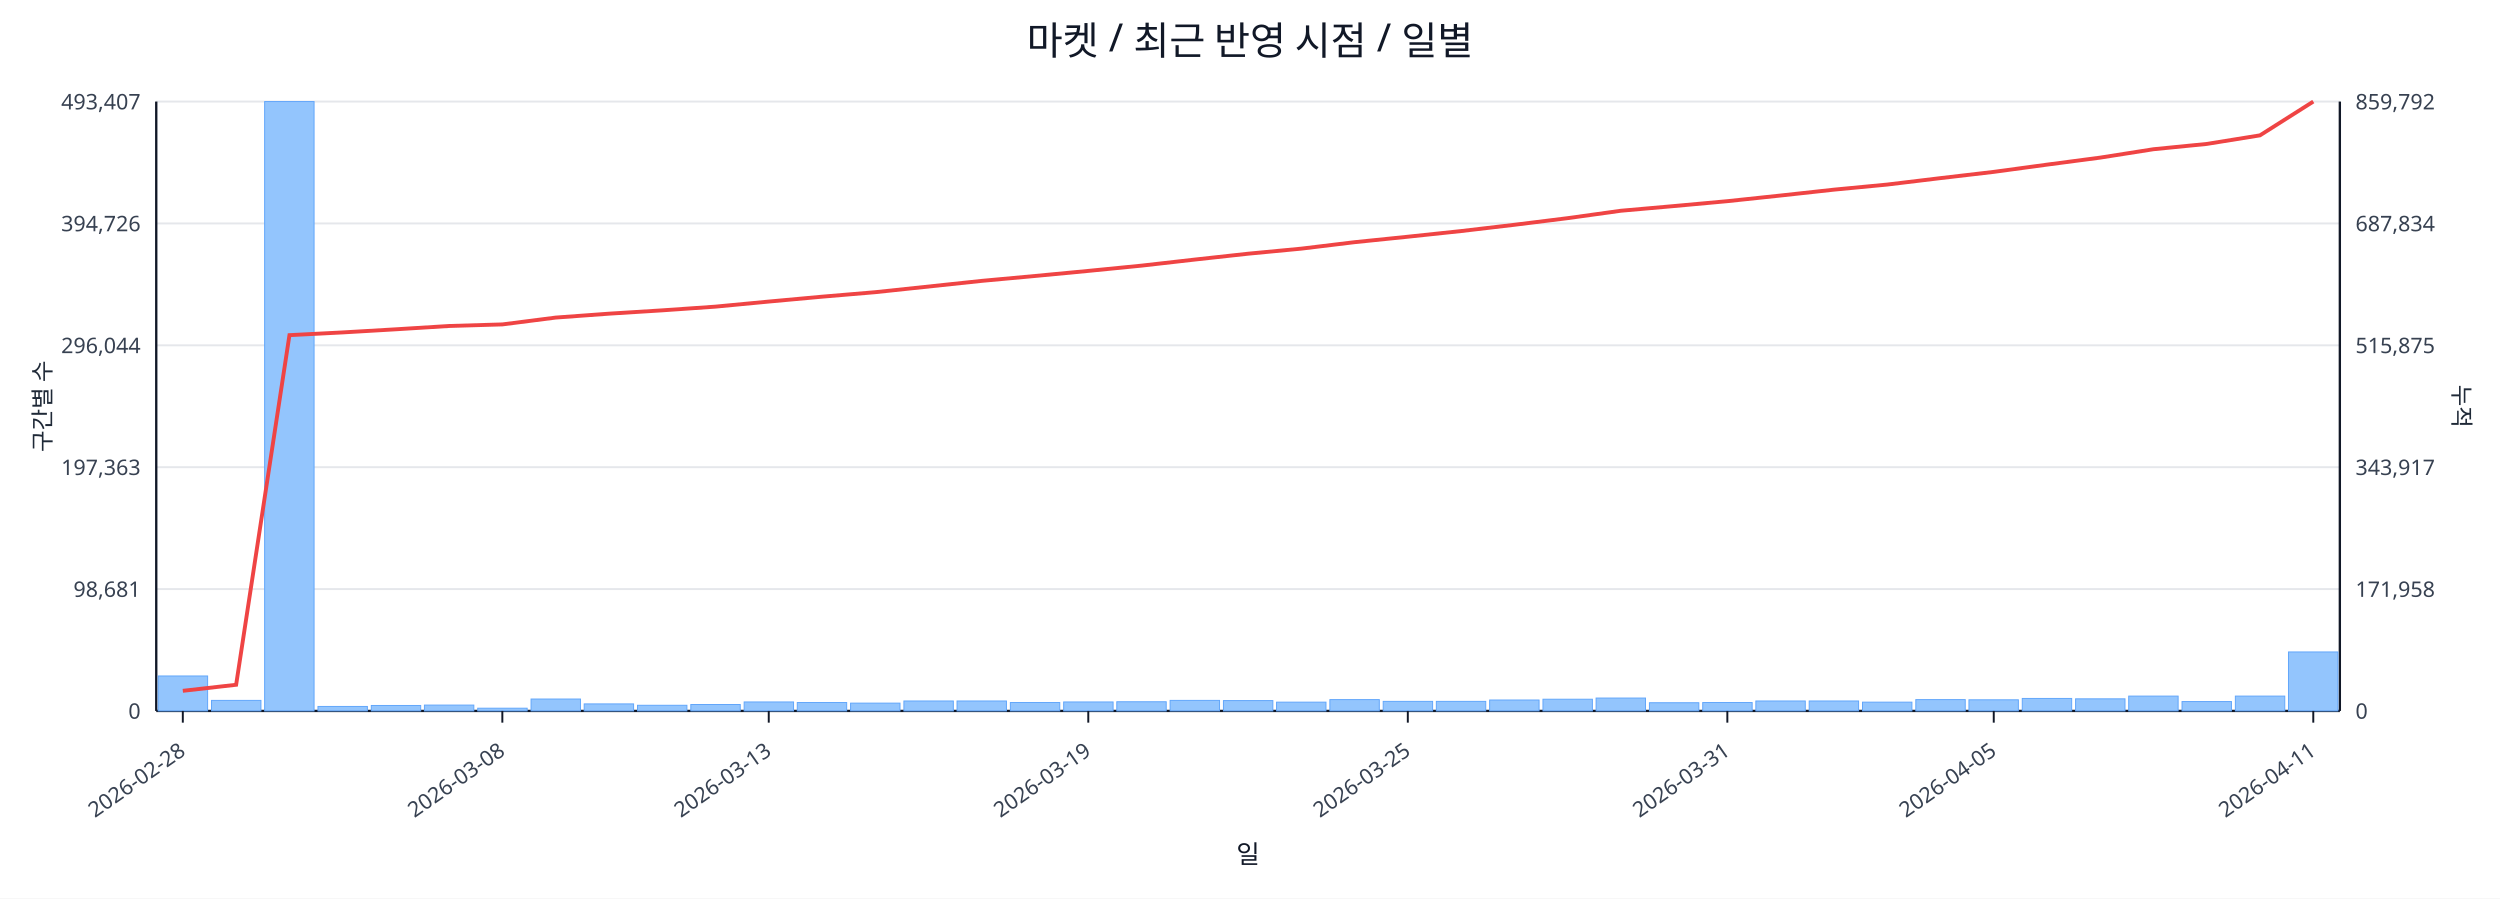
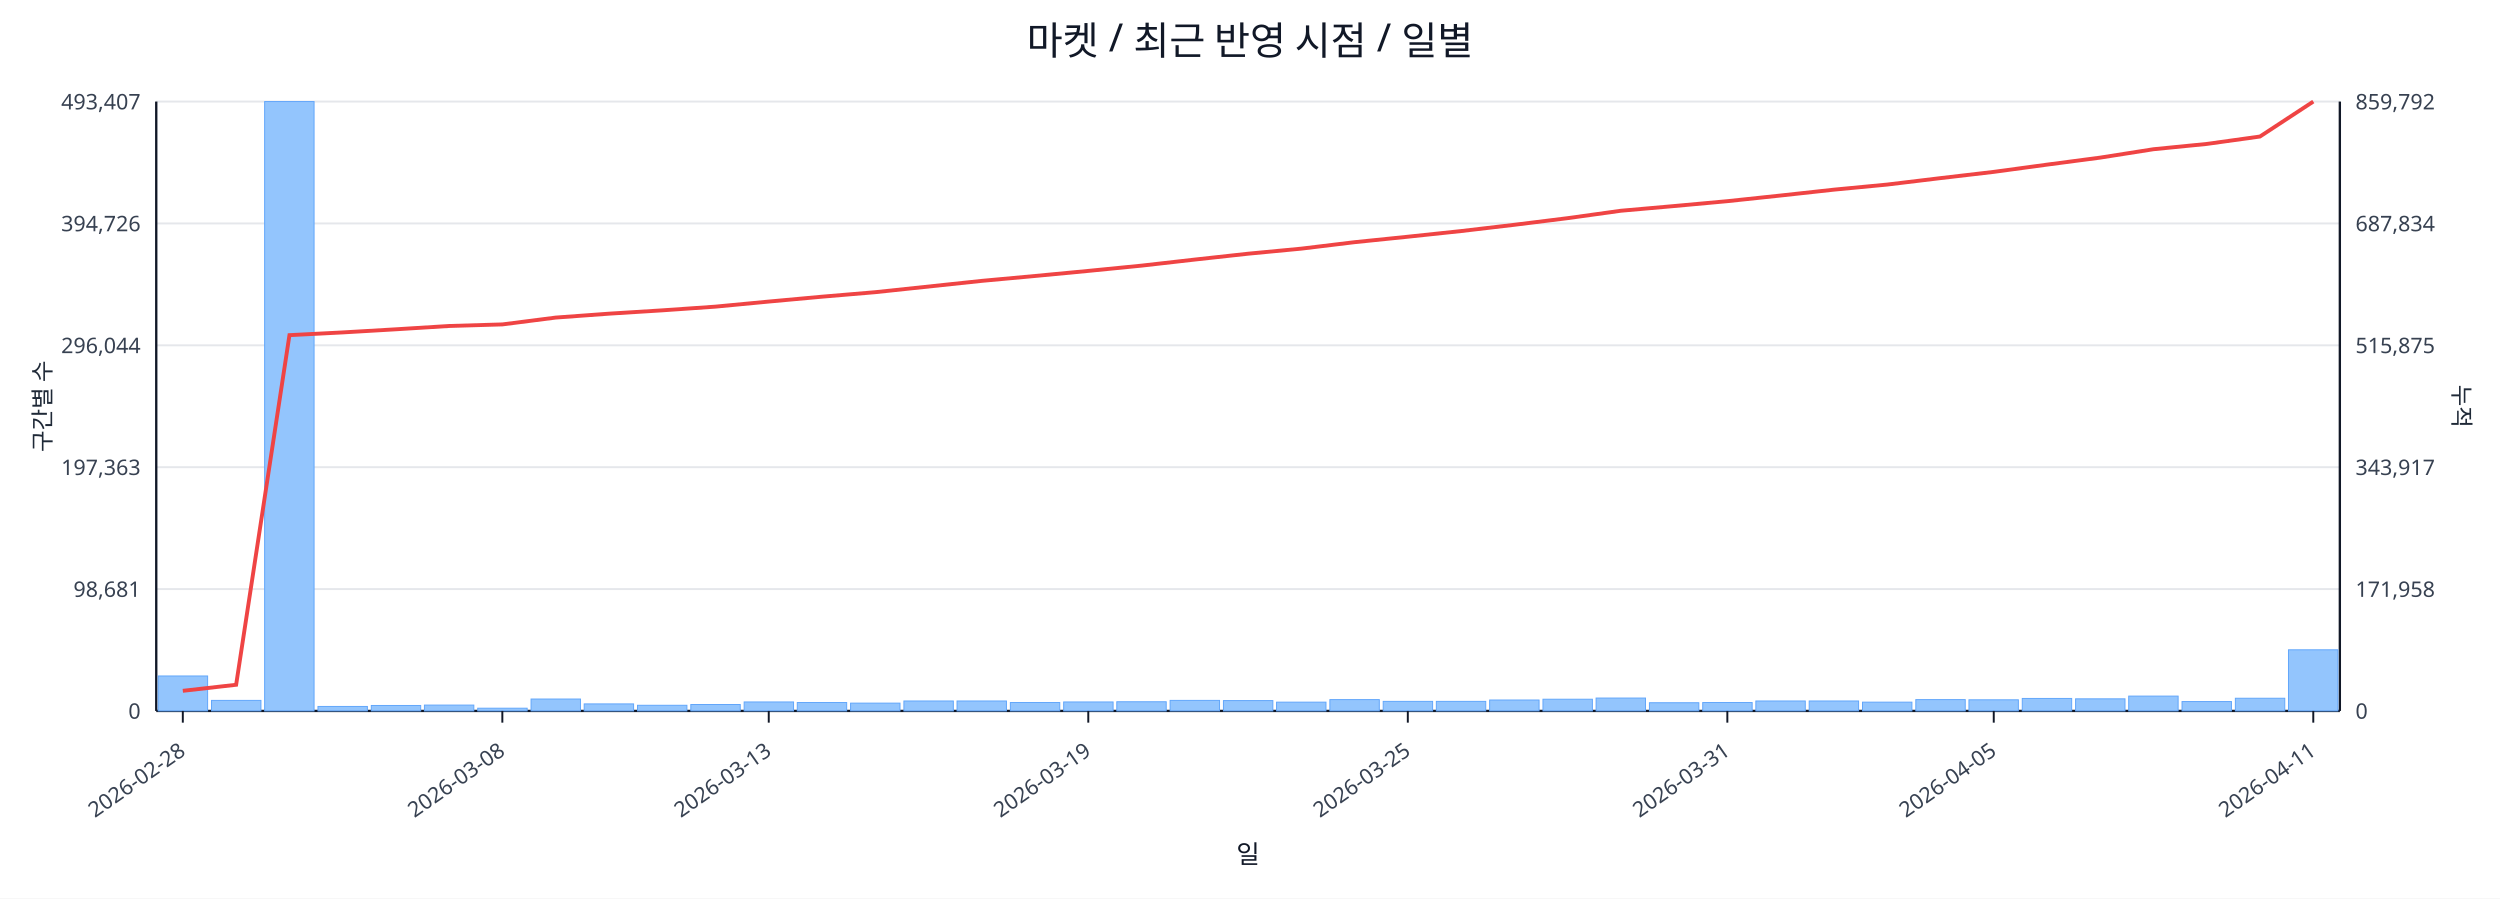
<svg xmlns="http://www.w3.org/2000/svg" width="1280" height="460" viewBox="0 0 1280 460">
  <rect x="0" y="0" width="100%" height="100%" fill="#ffffff" />
  <text x="640.0" y="28" font-size="20" text-anchor="middle" font-family="sans-serif" fill="#111827">마켓 / 최근 반영 시점 / 일별</text>
  <line x1="80.0" y1="52.0" x2="1198.0" y2="52.0" stroke="#e5e7eb" stroke-width="1" />
  <text x="72.0" y="56.0" font-size="11" text-anchor="end" font-family="sans-serif" fill="#374151">493,407</text>
  <text x="1206.0" y="56.0" font-size="11" text-anchor="start" font-family="sans-serif" fill="#374151">859,792</text>
  <line x1="80.0" y1="114.4" x2="1198.0" y2="114.4" stroke="#e5e7eb" stroke-width="1" />
  <text x="72.0" y="118.4" font-size="11" text-anchor="end" font-family="sans-serif" fill="#374151">394,726</text>
  <text x="1206.0" y="118.4" font-size="11" text-anchor="start" font-family="sans-serif" fill="#374151">687,834</text>
  <line x1="80.0" y1="176.8" x2="1198.0" y2="176.8" stroke="#e5e7eb" stroke-width="1" />
  <text x="72.0" y="180.8" font-size="11" text-anchor="end" font-family="sans-serif" fill="#374151">296,044</text>
  <text x="1206.0" y="180.8" font-size="11" text-anchor="start" font-family="sans-serif" fill="#374151">515,875</text>
  <line x1="80.0" y1="239.2" x2="1198.0" y2="239.2" stroke="#e5e7eb" stroke-width="1" />
  <text x="72.0" y="243.2" font-size="11" text-anchor="end" font-family="sans-serif" fill="#374151">197,363</text>
  <text x="1206.0" y="243.2" font-size="11" text-anchor="start" font-family="sans-serif" fill="#374151">343,917</text>
  <line x1="80.0" y1="301.6" x2="1198.0" y2="301.6" stroke="#e5e7eb" stroke-width="1" />
  <text x="72.0" y="305.6" font-size="11" text-anchor="end" font-family="sans-serif" fill="#374151">98,681</text>
  <text x="1206.0" y="305.6" font-size="11" text-anchor="start" font-family="sans-serif" fill="#374151">171,958</text>
  <line x1="80.0" y1="364.0" x2="1198.0" y2="364.0" stroke="#e5e7eb" stroke-width="1" />
  <text x="72.0" y="368.0" font-size="11" text-anchor="end" font-family="sans-serif" fill="#374151">0</text>
  <text x="1206.0" y="368.0" font-size="11" text-anchor="start" font-family="sans-serif" fill="#374151">0</text>
  <line x1="80.0" y1="364.0" x2="1198.0" y2="364.0" stroke="#111827" stroke-width="1.2" />
  <line x1="80.0" y1="52.0" x2="80.0" y2="364.0" stroke="#111827" stroke-width="1.2" />
  <line x1="1198.0" y1="52.0" x2="1198.0" y2="364.0" stroke="#111827" stroke-width="1.2" />
  <rect x="81.0" y="346.1" width="25.3" height="17.9" fill="#93c5fd" stroke="#60a5fa" stroke-width="0.5" />
  <rect x="108.3" y="358.6" width="25.3" height="5.4" fill="#93c5fd" stroke="#60a5fa" stroke-width="0.5" />
  <rect x="135.5" y="52.0" width="25.3" height="312.0" fill="#93c5fd" stroke="#60a5fa" stroke-width="0.5" />
  <rect x="162.8" y="361.7" width="25.3" height="2.3" fill="#93c5fd" stroke="#60a5fa" stroke-width="0.5" />
  <rect x="190.1" y="361.2" width="25.3" height="2.8" fill="#93c5fd" stroke="#60a5fa" stroke-width="0.5" />
  <rect x="217.3" y="361.0" width="25.3" height="3.0" fill="#93c5fd" stroke="#60a5fa" stroke-width="0.5" />
  <rect x="244.6" y="362.6" width="25.3" height="1.4" fill="#93c5fd" stroke="#60a5fa" stroke-width="0.5" />
  <rect x="271.9" y="357.9" width="25.3" height="6.1" fill="#93c5fd" stroke="#60a5fa" stroke-width="0.5" />
  <rect x="299.1" y="360.4" width="25.3" height="3.6" fill="#93c5fd" stroke="#60a5fa" stroke-width="0.5" />
  <rect x="326.4" y="361.1" width="25.3" height="2.9" fill="#93c5fd" stroke="#60a5fa" stroke-width="0.5" />
  <rect x="353.7" y="360.7" width="25.3" height="3.3" fill="#93c5fd" stroke="#60a5fa" stroke-width="0.5" />
  <rect x="381.0" y="359.4" width="25.3" height="4.6" fill="#93c5fd" stroke="#60a5fa" stroke-width="0.5" />
  <rect x="408.2" y="359.7" width="25.3" height="4.3" fill="#93c5fd" stroke="#60a5fa" stroke-width="0.5" />
  <rect x="435.5" y="360.0" width="25.3" height="4.0" fill="#93c5fd" stroke="#60a5fa" stroke-width="0.5" />
  <rect x="462.8" y="358.9" width="25.3" height="5.1" fill="#93c5fd" stroke="#60a5fa" stroke-width="0.5" />
  <rect x="490.0" y="358.9" width="25.3" height="5.1" fill="#93c5fd" stroke="#60a5fa" stroke-width="0.5" />
  <rect x="517.3" y="359.7" width="25.3" height="4.3" fill="#93c5fd" stroke="#60a5fa" stroke-width="0.5" />
  <rect x="544.6" y="359.4" width="25.3" height="4.6" fill="#93c5fd" stroke="#60a5fa" stroke-width="0.5" />
  <rect x="571.8" y="359.3" width="25.3" height="4.7" fill="#93c5fd" stroke="#60a5fa" stroke-width="0.5" />
  <rect x="599.1" y="358.6" width="25.3" height="5.4" fill="#93c5fd" stroke="#60a5fa" stroke-width="0.5" />
  <rect x="626.4" y="358.7" width="25.3" height="5.3" fill="#93c5fd" stroke="#60a5fa" stroke-width="0.5" />
  <rect x="653.6" y="359.5" width="25.3" height="4.5" fill="#93c5fd" stroke="#60a5fa" stroke-width="0.5" />
  <rect x="680.9" y="358.2" width="25.3" height="5.8" fill="#93c5fd" stroke="#60a5fa" stroke-width="0.5" />
  <rect x="708.2" y="359.1" width="25.3" height="4.9" fill="#93c5fd" stroke="#60a5fa" stroke-width="0.5" />
  <rect x="735.4" y="359.1" width="25.3" height="4.9" fill="#93c5fd" stroke="#60a5fa" stroke-width="0.5" />
  <rect x="762.7" y="358.4" width="25.3" height="5.6" fill="#93c5fd" stroke="#60a5fa" stroke-width="0.5" />
  <rect x="790.0" y="358.0" width="25.3" height="6.0" fill="#93c5fd" stroke="#60a5fa" stroke-width="0.5" />
  <rect x="817.2" y="357.4" width="25.3" height="6.6" fill="#93c5fd" stroke="#60a5fa" stroke-width="0.5" />
  <rect x="844.5" y="359.8" width="25.3" height="4.2" fill="#93c5fd" stroke="#60a5fa" stroke-width="0.5" />
  <rect x="871.8" y="359.7" width="25.3" height="4.3" fill="#93c5fd" stroke="#60a5fa" stroke-width="0.5" />
  <rect x="899.0" y="358.9" width="25.3" height="5.1" fill="#93c5fd" stroke="#60a5fa" stroke-width="0.5" />
  <rect x="926.3" y="358.9" width="25.3" height="5.1" fill="#93c5fd" stroke="#60a5fa" stroke-width="0.5" />
  <rect x="953.6" y="359.5" width="25.3" height="4.5" fill="#93c5fd" stroke="#60a5fa" stroke-width="0.5" />
  <rect x="980.9" y="358.2" width="25.3" height="5.8" fill="#93c5fd" stroke="#60a5fa" stroke-width="0.5" />
  <rect x="1008.1" y="358.3" width="25.3" height="5.7" fill="#93c5fd" stroke="#60a5fa" stroke-width="0.5" />
  <rect x="1035.4" y="357.6" width="25.3" height="6.4" fill="#93c5fd" stroke="#60a5fa" stroke-width="0.5" />
  <rect x="1062.7" y="357.8" width="25.3" height="6.2" fill="#93c5fd" stroke="#60a5fa" stroke-width="0.5" />
  <rect x="1089.9" y="356.4" width="25.3" height="7.6" fill="#93c5fd" stroke="#60a5fa" stroke-width="0.5" />
  <rect x="1117.2" y="359.2" width="25.3" height="4.8" fill="#93c5fd" stroke="#60a5fa" stroke-width="0.5" />
-   <rect x="1144.5" y="356.4" width="25.3" height="7.6" fill="#93c5fd" stroke="#60a5fa" stroke-width="0.5" />
-   <rect x="1171.7" y="333.8" width="25.3" height="30.2" fill="#93c5fd" stroke="#60a5fa" stroke-width="0.5" />
-   <polyline fill="none" stroke="#ef4444" stroke-width="2" points="93.6,353.7 120.9,350.6 148.2,171.6 175.4,170.2 202.7,168.6 230.0,166.9 257.2,166.1 284.5,162.6 311.8,160.6 339.0,158.9 366.3,157.0 393.6,154.4 420.9,151.9 448.1,149.6 475.4,146.7 502.7,143.8 529.9,141.3 557.2,138.7 584.5,136.0 611.7,132.9 639.0,129.9 666.3,127.3 693.5,124.0 720.8,121.2 748.1,118.3 775.3,115.1 802.6,111.7 829.9,107.9 857.1,105.5 884.4,103.0 911.7,100.1 939.0,97.1 966.2,94.5 993.5,91.2 1020.8,88.0 1048.0,84.3 1075.3,80.7 1102.6,76.4 1129.8,73.7 1157.1,69.3 1184.4,52.0" />
+   <rect x="1144.5" y="357.5" width="25.3" height="6.5" fill="#93c5fd" stroke="#60a5fa" stroke-width="0.5" />
+   <rect x="1171.7" y="332.7" width="25.3" height="31.3" fill="#93c5fd" stroke="#60a5fa" stroke-width="0.5" />
+   <polyline fill="none" stroke="#ef4444" stroke-width="2" points="93.6,353.7 120.9,350.6 148.2,171.6 175.4,170.2 202.7,168.6 230.0,166.9 257.2,166.1 284.5,162.6 311.8,160.6 339.0,158.9 366.3,157.0 393.6,154.4 420.9,151.9 448.1,149.6 475.4,146.7 502.7,143.8 529.9,141.3 557.2,138.7 584.5,136.0 611.7,132.9 639.0,129.9 666.3,127.3 693.5,124.0 720.8,121.2 748.1,118.3 775.3,115.1 802.6,111.7 829.9,107.9 857.1,105.5 884.4,103.0 911.7,100.1 939.0,97.1 966.2,94.5 993.5,91.2 1020.8,88.0 1048.0,84.3 1075.3,80.7 1102.6,76.4 1129.8,73.7 1157.1,69.9 1184.4,52.0" />
  <line x1="93.6" y1="364.0" x2="93.6" y2="370.0" stroke="#111827" stroke-width="1" />
  <text x="95.6" y="386.0" font-size="11" text-anchor="end" transform="rotate(-35 95.6 386.0)" font-family="sans-serif" fill="#374151">2026-02-28</text>
  <line x1="257.2" y1="364.0" x2="257.2" y2="370.0" stroke="#111827" stroke-width="1" />
  <text x="259.2" y="386.0" font-size="11" text-anchor="end" transform="rotate(-35 259.2 386.0)" font-family="sans-serif" fill="#374151">2026-03-08</text>
  <line x1="393.6" y1="364.0" x2="393.6" y2="370.0" stroke="#111827" stroke-width="1" />
  <text x="395.6" y="386.0" font-size="11" text-anchor="end" transform="rotate(-35 395.6 386.0)" font-family="sans-serif" fill="#374151">2026-03-13</text>
  <line x1="557.2" y1="364.0" x2="557.2" y2="370.0" stroke="#111827" stroke-width="1" />
  <text x="559.2" y="386.0" font-size="11" text-anchor="end" transform="rotate(-35 559.2 386.0)" font-family="sans-serif" fill="#374151">2026-03-19</text>
  <line x1="720.8" y1="364.0" x2="720.8" y2="370.0" stroke="#111827" stroke-width="1" />
  <text x="722.8" y="386.0" font-size="11" text-anchor="end" transform="rotate(-35 722.8 386.0)" font-family="sans-serif" fill="#374151">2026-03-25</text>
  <line x1="884.4" y1="364.0" x2="884.4" y2="370.0" stroke="#111827" stroke-width="1" />
  <text x="886.4" y="386.0" font-size="11" text-anchor="end" transform="rotate(-35 886.4 386.0)" font-family="sans-serif" fill="#374151">2026-03-31</text>
  <line x1="1020.8" y1="364.0" x2="1020.8" y2="370.0" stroke="#111827" stroke-width="1" />
  <text x="1022.8" y="386.0" font-size="11" text-anchor="end" transform="rotate(-35 1022.8 386.0)" font-family="sans-serif" fill="#374151">2026-04-05</text>
  <line x1="1184.4" y1="364.0" x2="1184.4" y2="370.0" stroke="#111827" stroke-width="1" />
  <text x="1186.4" y="386.0" font-size="11" text-anchor="end" transform="rotate(-35 1186.4 386.0)" font-family="sans-serif" fill="#374151">2026-04-11</text>
  <text x="26" y="208.0" font-size="12" transform="rotate(-90 26 208.0)" text-anchor="middle" font-family="sans-serif" fill="#1f2937">구간별 수</text>
  <text x="1256.0" y="208.0" font-size="12" transform="rotate(90 1256.0 208.0)" text-anchor="middle" font-family="sans-serif" fill="#1f2937">누적</text>
  <text x="639.0" y="442.0" font-size="13" text-anchor="middle" font-family="sans-serif" fill="#111827">일</text>
</svg>
